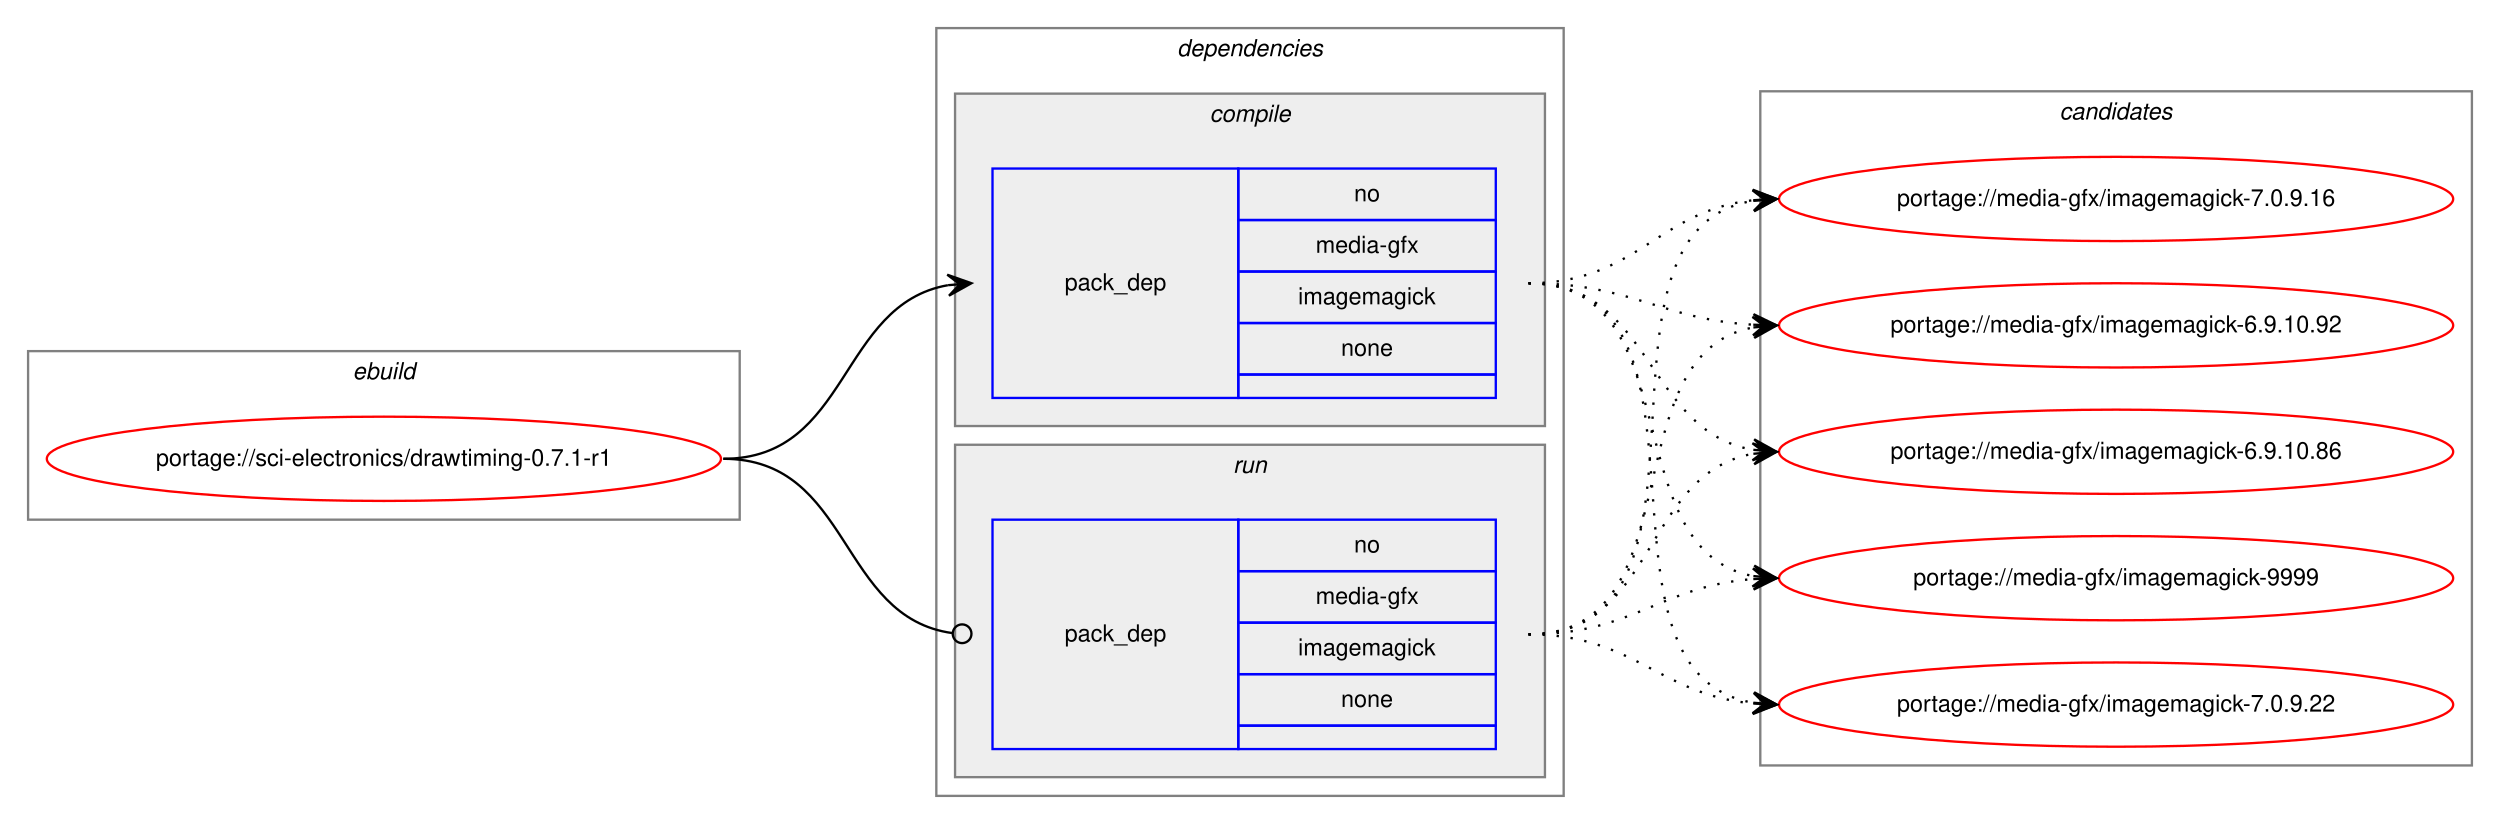
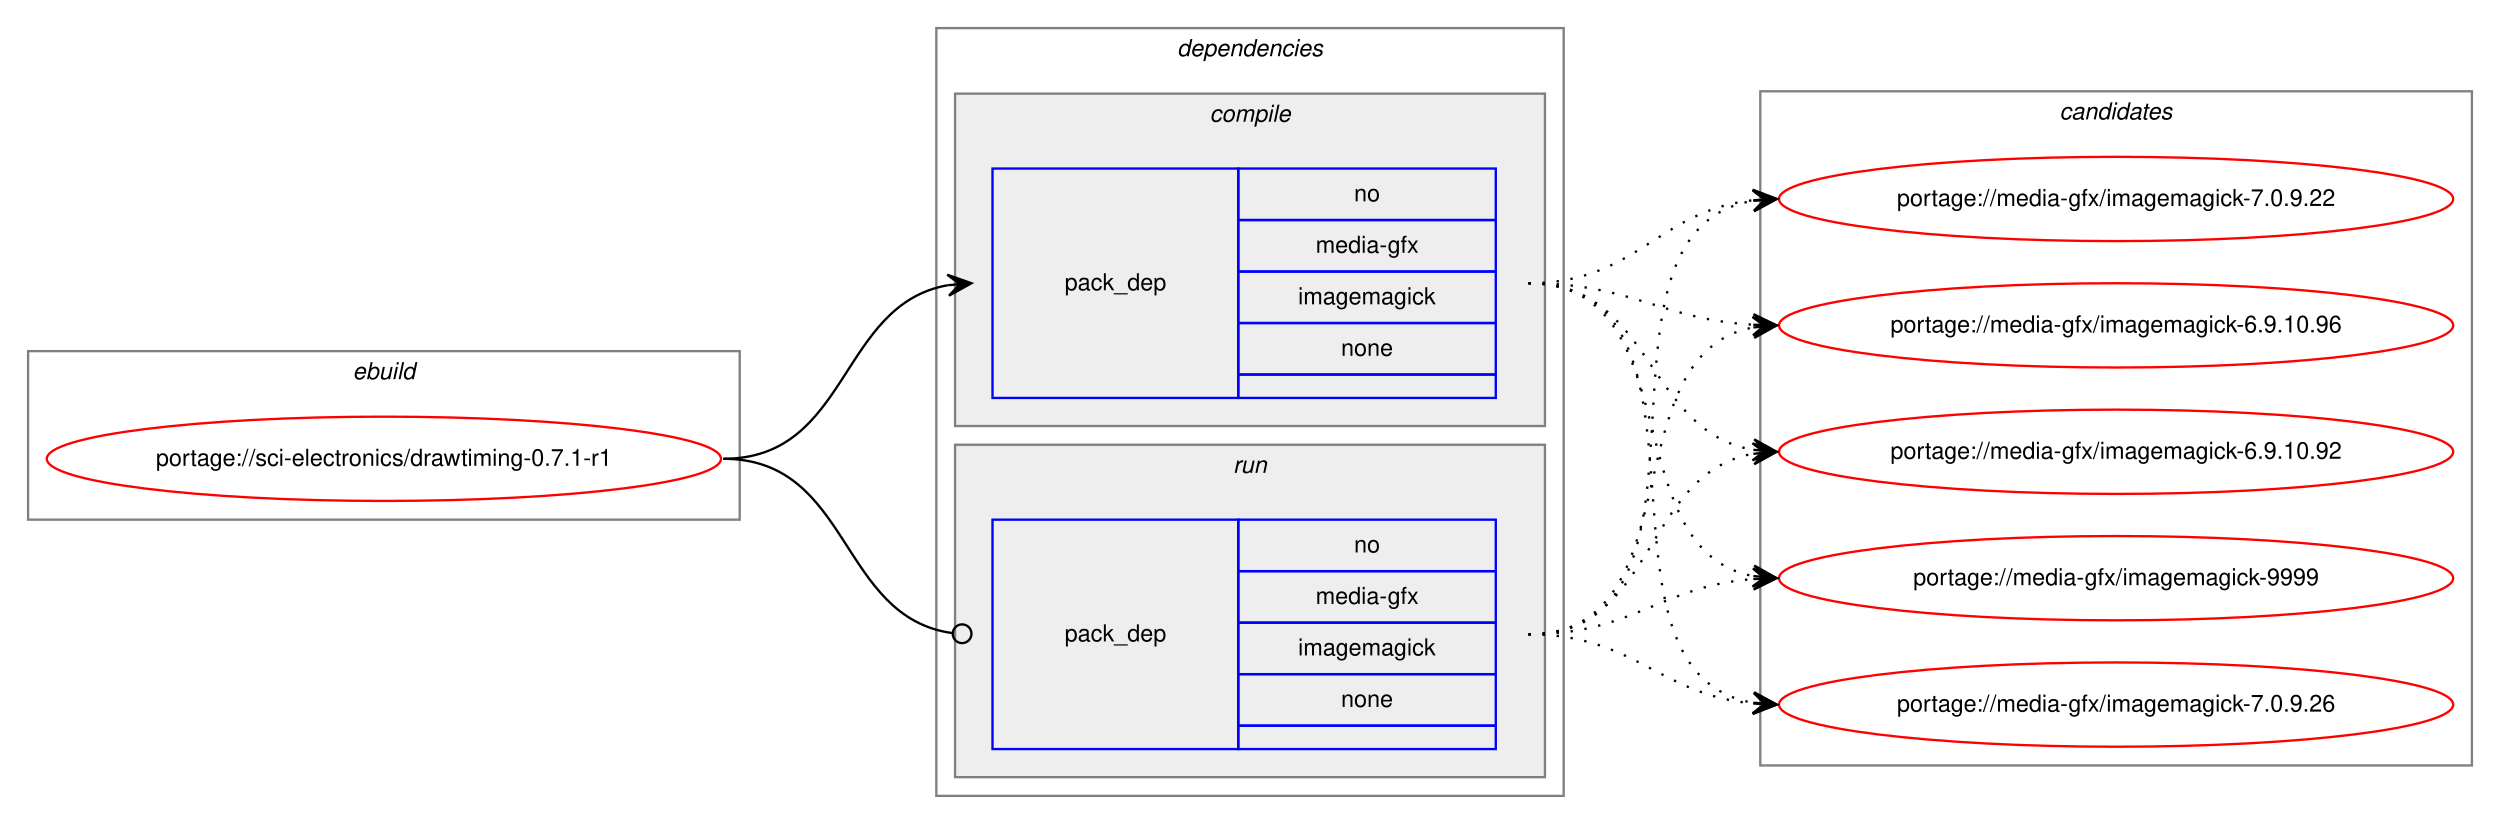
<svg xmlns="http://www.w3.org/2000/svg" xmlns:xlink="http://www.w3.org/1999/xlink" width="1068pt" height="352pt" viewBox="0.00 0.00 1068.00 352.00">
  <g id="graph0" class="graph" transform="scale(1 1) rotate(0) translate(4 348)">
    <polygon fill="white" stroke="transparent" points="-4,4 -4,-348 1064,-348 1064,4 -4,4" />
    <g id="clust1" class="cluster">
      <polygon fill="none" stroke="gray" points="8,-126 8,-198 312,-198 312,-126 8,-126" />
      <text text-anchor="start" x="146.66" y="-186" font-family="Helvetica,sans-Serif" font-style="italic" font-size="10.00">ebuild</text>
    </g>
    <g id="clust2" class="cluster">
      <polygon fill="none" stroke="gray" points="396,-8 396,-336 664,-336 664,-8 396,-8" />
      <text text-anchor="start" x="498.88" y="-324" font-family="Helvetica,sans-Serif" font-style="italic" font-size="10.00">dependencies</text>
    </g>
    <g id="clust3" class="cluster">
      <polygon fill="#eeeeee" stroke="gray" points="404,-166 404,-308 656,-308 656,-166 404,-166" />
      <text text-anchor="start" x="512.78" y="-296" font-family="Helvetica,sans-Serif" font-style="italic" font-size="10.00">compile</text>
    </g>
    <g id="clust6" class="cluster">
      <polygon fill="#eeeeee" stroke="gray" points="404,-16 404,-158 656,-158 656,-16 404,-16" />
      <text text-anchor="start" x="522.78" y="-146" font-family="Helvetica,sans-Serif" font-style="italic" font-size="10.00">run</text>
    </g>
    <g id="clust8" class="cluster">
      <polygon fill="none" stroke="gray" points="748,-21 748,-309 1052,-309 1052,-21 748,-21" />
      <text text-anchor="start" x="875.82" y="-297" font-family="Helvetica,sans-Serif" font-style="italic" font-size="10.00">candidates</text>
    </g>
    <g id="node1" class="node">
      <g id="a_node1">
        <a xlink:href="../sci-electronics/drawtiming-0.7.1-r1.svg" xlink:title="portage://sci-electronics/drawtiming-0.7.1-r1">
          <ellipse fill="none" stroke="red" cx="160" cy="-152" rx="144" ry="18" />
          <text text-anchor="middle" x="160" y="-149" font-family="Helvetica,sans-Serif" font-size="10.00">portage://sci-electronics/drawtiming-0.7.1-r1</text>
        </a>
      </g>
    </g>
    <g id="node2" class="node">
      <polygon fill="none" stroke="blue" points="420,-178 420,-276 525,-276 525,-178 420,-178" />
      <text text-anchor="start" x="450.82" y="-224" font-family="Helvetica,sans-Serif" font-size="10.00">pack_dep</text>
      <polygon fill="none" stroke="blue" points="525,-254 525,-276 635,-276 635,-254 525,-254" />
      <text text-anchor="start" x="574.44" y="-262" font-family="Helvetica,sans-Serif" font-size="10.00">no</text>
      <polygon fill="none" stroke="blue" points="525,-232 525,-254 635,-254 635,-232 525,-232" />
      <text text-anchor="start" x="558.05" y="-240" font-family="Helvetica,sans-Serif" font-size="10.00">media-gfx</text>
      <polygon fill="none" stroke="blue" points="525,-210 525,-232 635,-232 635,-210 525,-210" />
      <text text-anchor="start" x="550.55" y="-218" font-family="Helvetica,sans-Serif" font-size="10.00">imagemagick</text>
      <polygon fill="none" stroke="blue" points="525,-188 525,-210 635,-210 635,-188 525,-188" />
      <text text-anchor="start" x="568.88" y="-196" font-family="Helvetica,sans-Serif" font-size="10.00">none</text>
      <polygon fill="none" stroke="blue" points="525,-178 525,-188 635,-188 635,-178 525,-178" />
    </g>
    <g id="edge1" class="edge">
      <path fill="none" stroke="black" d="M305,-152C359.1,-152 354.2,-217.92 400.93,-226.16" />
      <polygon fill="black" stroke="black" points="411,-227 400.66,-230.65 406.02,-226.58 401.03,-226.17 401.03,-226.17 401.03,-226.17 406.02,-226.58 401.41,-221.68 411,-227 411,-227" />
    </g>
    <g id="node3" class="node">
      <polygon fill="none" stroke="blue" points="420,-28 420,-126 525,-126 525,-28 420,-28" />
      <text text-anchor="start" x="450.82" y="-74" font-family="Helvetica,sans-Serif" font-size="10.00">pack_dep</text>
      <polygon fill="none" stroke="blue" points="525,-104 525,-126 635,-126 635,-104 525,-104" />
      <text text-anchor="start" x="574.44" y="-112" font-family="Helvetica,sans-Serif" font-size="10.00">no</text>
      <polygon fill="none" stroke="blue" points="525,-82 525,-104 635,-104 635,-82 525,-82" />
      <text text-anchor="start" x="558.05" y="-90" font-family="Helvetica,sans-Serif" font-size="10.00">media-gfx</text>
      <polygon fill="none" stroke="blue" points="525,-60 525,-82 635,-82 635,-60 525,-60" />
      <text text-anchor="start" x="550.55" y="-68" font-family="Helvetica,sans-Serif" font-size="10.00">imagemagick</text>
      <polygon fill="none" stroke="blue" points="525,-38 525,-60 635,-60 635,-38 525,-38" />
      <text text-anchor="start" x="568.88" y="-46" font-family="Helvetica,sans-Serif" font-size="10.00">none</text>
      <polygon fill="none" stroke="blue" points="525,-28 525,-38 635,-38 635,-28 525,-28" />
    </g>
    <g id="edge2" class="edge">
      <path fill="none" stroke="black" d="M305,-152C359.89,-152 354.05,-84.15 403.01,-77.52" />
      <ellipse fill="none" stroke="black" cx="407.01" cy="-77.26" rx="4" ry="4" />
    </g>
    <g id="node4" class="node">
      <g id="a_node4">
        <a xlink:href="../media-gfx/imagemagick-9999.svg" xlink:title="portage://media-gfx/imagemagick-9999">
          <ellipse fill="none" stroke="red" cx="900" cy="-101" rx="144" ry="18" />
          <text text-anchor="middle" x="900" y="-98" font-family="Helvetica,sans-Serif" font-size="10.00">portage://media-gfx/imagemagick-9999</text>
        </a>
      </g>
    </g>
    <g id="edge3" class="edge">
      <path fill="none" stroke="black" stroke-dasharray="1,5" d="M649,-227C718.46,-227 685.63,-113.47 744.7,-101.94" />
      <polygon fill="black" stroke="black" points="755,-101 745.45,-106.39 750.02,-101.46 745.04,-101.91 745.04,-101.91 745.04,-101.91 750.02,-101.46 744.63,-97.43 755,-101 755,-101" />
    </g>
    <g id="node5" class="node">
      <g id="a_node5">
-         <a xlink:href="../media-gfx/imagemagick-7.0.9.22.svg" xlink:title="portage://media-gfx/imagemagick-7.0.9.22">
+         <a xlink:href="../media-gfx/imagemagick-7.0.9.26.svg" xlink:title="portage://media-gfx/imagemagick-7.0.9.26">
          <ellipse fill="none" stroke="red" cx="900" cy="-47" rx="144" ry="18" />
-           <text text-anchor="middle" x="900" y="-44" font-family="Helvetica,sans-Serif" font-size="10.00">portage://media-gfx/imagemagick-7.0.9.22</text>
+           <text text-anchor="middle" x="900" y="-44" font-family="Helvetica,sans-Serif" font-size="10.00">portage://media-gfx/imagemagick-7.0.9.26</text>
        </a>
      </g>
    </g>
    <g id="edge4" class="edge">
      <path fill="none" stroke="black" stroke-dasharray="1,5" d="M649,-227C738.21,-227 668.12,-60.79 744.89,-47.8" />
      <polygon fill="black" stroke="black" points="755,-47 745.39,-52.28 750.02,-47.4 745.03,-47.79 745.03,-47.79 745.03,-47.79 750.02,-47.4 744.68,-43.31 755,-47 755,-47" />
    </g>
    <g id="node6" class="node">
      <g id="a_node6">
-         <a xlink:href="../media-gfx/imagemagick-7.0.9.16.svg" xlink:title="portage://media-gfx/imagemagick-7.0.9.16">
+         <a xlink:href="../media-gfx/imagemagick-7.0.9.22.svg" xlink:title="portage://media-gfx/imagemagick-7.0.9.22">
          <ellipse fill="none" stroke="red" cx="900" cy="-263" rx="144" ry="18" />
-           <text text-anchor="middle" x="900" y="-260" font-family="Helvetica,sans-Serif" font-size="10.00">portage://media-gfx/imagemagick-7.0.9.16</text>
+           <text text-anchor="middle" x="900" y="-260" font-family="Helvetica,sans-Serif" font-size="10.00">portage://media-gfx/imagemagick-7.0.9.22</text>
        </a>
      </g>
    </g>
    <g id="edge5" class="edge">
      <path fill="none" stroke="black" stroke-dasharray="1,5" d="M649,-227C695.16,-227 704.08,-257.98 744.86,-262.46" />
      <polygon fill="black" stroke="black" points="755,-263 744.78,-266.97 750.01,-262.74 745.01,-262.47 745.01,-262.47 745.01,-262.47 750.01,-262.74 745.25,-257.98 755,-263 755,-263" />
    </g>
    <g id="node7" class="node">
      <g id="a_node7">
-         <a xlink:href="../media-gfx/imagemagick-6.9.10.92.svg" xlink:title="portage://media-gfx/imagemagick-6.9.10.92">
+         <a xlink:href="../media-gfx/imagemagick-6.9.10.96.svg" xlink:title="portage://media-gfx/imagemagick-6.9.10.96">
          <ellipse fill="none" stroke="red" cx="900" cy="-209" rx="144" ry="18" />
-           <text text-anchor="middle" x="900" y="-206" font-family="Helvetica,sans-Serif" font-size="10.00">portage://media-gfx/imagemagick-6.9.10.92</text>
+           <text text-anchor="middle" x="900" y="-206" font-family="Helvetica,sans-Serif" font-size="10.00">portage://media-gfx/imagemagick-6.9.10.96</text>
        </a>
      </g>
    </g>
    <g id="edge6" class="edge">
      <path fill="none" stroke="black" stroke-dasharray="1,5" d="M649,-227C693.24,-227 705.46,-211.57 744.95,-209.28" />
      <polygon fill="black" stroke="black" points="755,-209 745.13,-213.78 750,-209.14 745,-209.28 745,-209.28 745,-209.28 750,-209.14 744.88,-204.78 755,-209 755,-209" />
    </g>
    <g id="node8" class="node">
      <g id="a_node8">
-         <a xlink:href="../media-gfx/imagemagick-6.9.10.86.svg" xlink:title="portage://media-gfx/imagemagick-6.9.10.86">
+         <a xlink:href="../media-gfx/imagemagick-6.9.10.92.svg" xlink:title="portage://media-gfx/imagemagick-6.9.10.92">
          <ellipse fill="none" stroke="red" cx="900" cy="-155" rx="144" ry="18" />
-           <text text-anchor="middle" x="900" y="-152" font-family="Helvetica,sans-Serif" font-size="10.00">portage://media-gfx/imagemagick-6.9.10.86</text>
+           <text text-anchor="middle" x="900" y="-152" font-family="Helvetica,sans-Serif" font-size="10.00">portage://media-gfx/imagemagick-6.9.10.92</text>
        </a>
      </g>
    </g>
    <g id="edge7" class="edge">
      <path fill="none" stroke="black" stroke-dasharray="1,5" d="M649,-227C702.28,-227 698.8,-163.98 744.76,-155.86" />
      <polygon fill="black" stroke="black" points="755,-155 745.41,-160.32 750.02,-155.42 745.03,-155.84 745.03,-155.84 745.03,-155.84 750.02,-155.42 744.66,-151.35 755,-155 755,-155" />
    </g>
    <g id="edge8" class="edge">
      <path fill="none" stroke="black" stroke-dasharray="1,5" d="M649,-77C693.72,-77 705.09,-97.57 744.86,-100.62" />
      <polygon fill="black" stroke="black" points="755,-101 744.84,-105.13 750,-100.81 745.01,-100.63 745.01,-100.63 745.01,-100.63 750,-100.81 745.17,-96.13 755,-101 755,-101" />
    </g>
    <g id="edge9" class="edge">
      <path fill="none" stroke="black" stroke-dasharray="1,5" d="M649,-77C694.42,-77 704.66,-51.18 744.99,-47.45" />
      <polygon fill="black" stroke="black" points="755,-47 745.21,-51.94 750,-47.22 745.01,-47.45 745.01,-47.45 745.01,-47.45 750,-47.22 744.81,-42.95 755,-47 755,-47" />
    </g>
    <g id="edge10" class="edge">
      <path fill="none" stroke="black" stroke-dasharray="1,5" d="M649,-77C740.43,-77 666.16,-248.75 744.65,-262.17" />
      <polygon fill="black" stroke="black" points="755,-263 744.67,-266.69 750.02,-262.6 745.03,-262.2 745.03,-262.2 745.03,-262.2 750.02,-262.6 745.39,-257.72 755,-263 755,-263" />
    </g>
    <g id="edge11" class="edge">
      <path fill="none" stroke="black" stroke-dasharray="1,5" d="M649,-77C720.57,-77 683.82,-196.42 744.81,-208.09" />
      <polygon fill="black" stroke="black" points="755,-209 744.64,-212.59 750.02,-208.55 745.04,-208.11 745.04,-208.11 745.04,-208.11 750.02,-208.55 745.44,-203.63 755,-209 755,-209" />
    </g>
    <g id="edge12" class="edge">
      <path fill="none" stroke="black" stroke-dasharray="1,5" d="M649,-77C703.84,-77 697.61,-145.55 744.81,-154.12" />
      <polygon fill="black" stroke="black" points="755,-155 744.65,-158.63 750.02,-154.57 745.04,-154.14 745.04,-154.14 745.04,-154.14 750.02,-154.57 745.42,-149.66 755,-155 755,-155" />
    </g>
  </g>
</svg>
